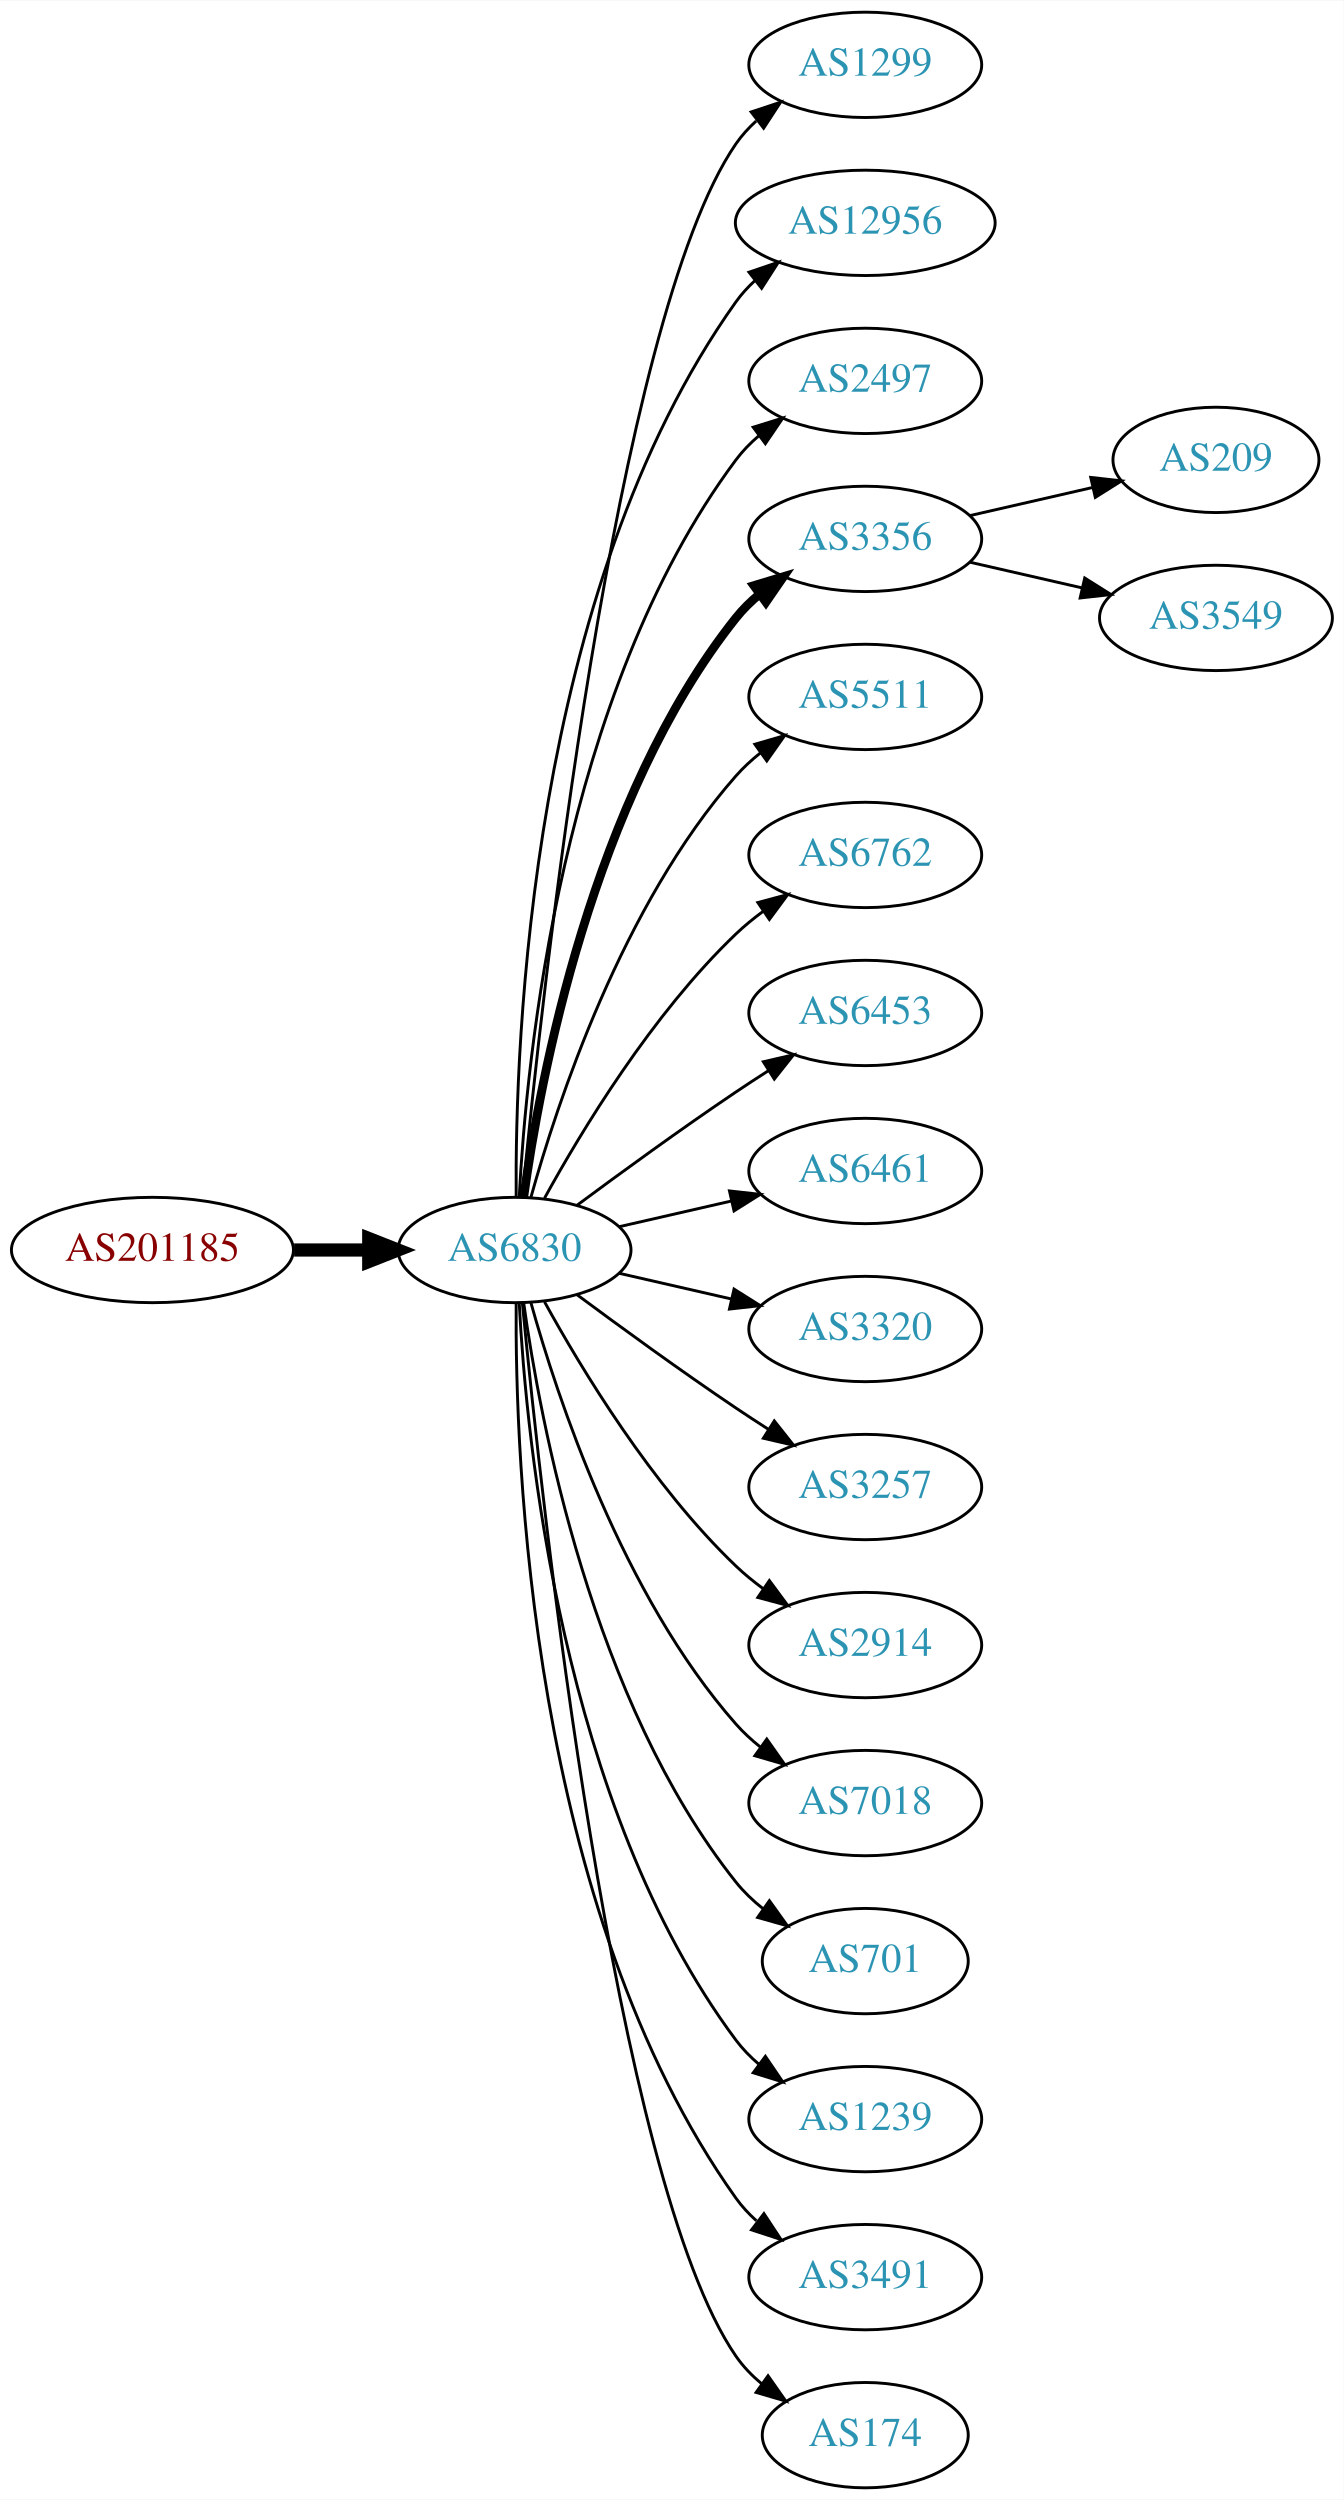
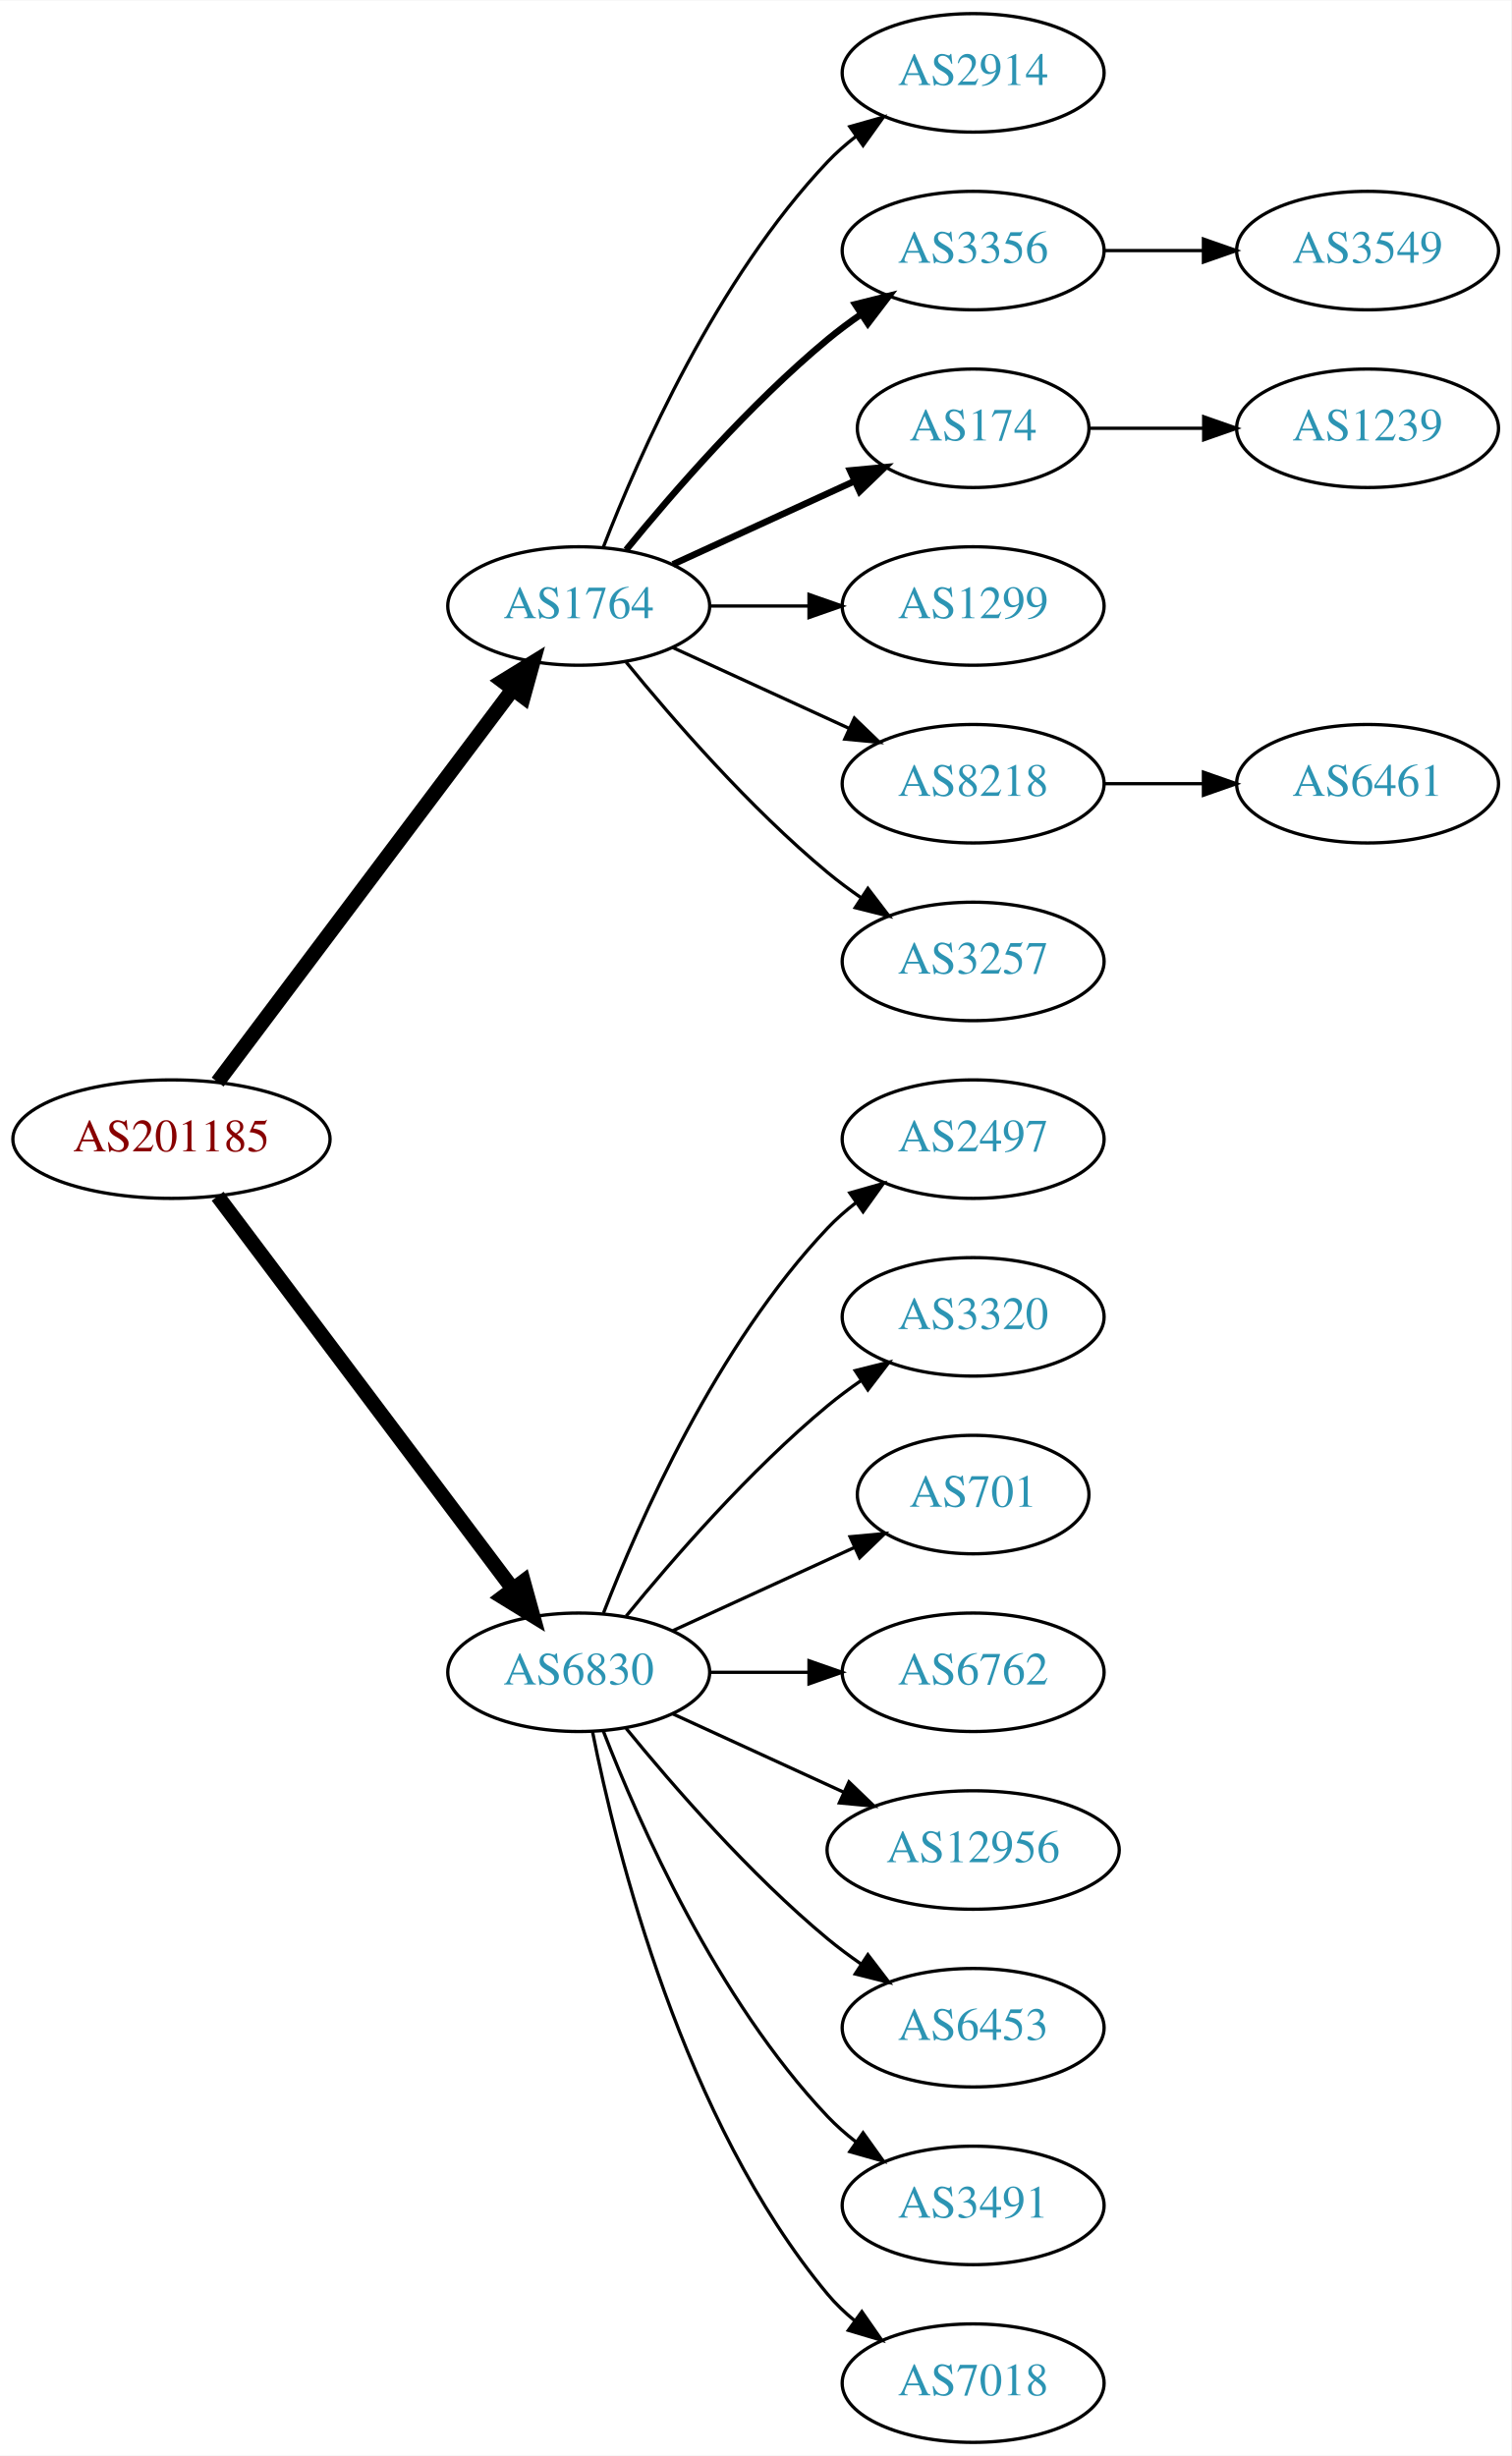
- <svg xmlns="http://www.w3.org/2000/svg" xmlns:xlink="http://www.w3.org/1999/xlink" width="459pt" height="854pt" viewBox="0.00 0.00 459.17 854.00">
-   <g id="graph0" class="graph" transform="scale(1 1) rotate(0) translate(4 850)">
-     <polygon fill="white" stroke="none" points="-4,4 -4,-850 455.17,-850 455.17,4 -4,4" />
+ <svg xmlns="http://www.w3.org/2000/svg" xmlns:xlink="http://www.w3.org/1999/xlink" width="459pt" height="746pt" viewBox="0.00 0.00 459.17 746.00">
+   <g id="graph0" class="graph" transform="scale(1 1) rotate(0) translate(4 742)">
+     <polygon fill="white" stroke="none" points="-4,4 -4,-742 455.17,-742 455.17,4 -4,4" />
    <g id="node1" class="node">
      <g id="a_node1">
        <a xlink:href="/asn/201185" xlink:title="AS201185 ~ Kapsch BusinessCom AG [AT]">
-           <ellipse fill="#ffffff" stroke="black" cx="48.096" cy="-423" rx="48.192" ry="18" />
-           <text text-anchor="middle" x="48.096" y="-419.3" font-family="Times,serif" font-size="14.00" fill="#880000">AS201185</text>
+           <ellipse fill="#ffffff" stroke="black" cx="48.096" cy="-396" rx="48.192" ry="18" />
+           <text text-anchor="middle" x="48.096" y="-392.3" font-family="Times,serif" font-size="14.00" fill="#880000">AS201185</text>
        </a>
      </g>
    </g>
    <g id="node2" class="node">
      <g id="a_node2">
-         <a xlink:href="/asn/6830" xlink:title="AS6830 ~ LGI-UPC [AT]">
-           <ellipse fill="#ffffff" stroke="black" cx="171.838" cy="-423" rx="39.794" ry="18" />
-           <text text-anchor="middle" x="171.838" y="-419.3" font-family="Times,serif" font-size="14.00" fill="#2c94b3">AS6830</text>
+         <a xlink:href="/asn/1764" xlink:title="AS1764 ~ NEXTLAYER-AS [AT]">
+           <ellipse fill="#ffffff" stroke="black" cx="171.838" cy="-558" rx="39.794" ry="18" />
+           <text text-anchor="middle" x="171.838" y="-554.3" font-family="Times,serif" font-size="14.00" fill="#2c94b3">AS1764</text>
        </a>
      </g>
    </g>
    <g id="edge1" class="edge">
-       <path fill="none" stroke="black" stroke-width="4.5" d="M96.513,-423C104.867,-423 113.577,-423 121.969,-423" />
-       <polygon fill="black" stroke="black" stroke-width="4.5" points="122.004,-426.938 132.004,-423 122.004,-419.063 122.004,-426.938" />
+       <path fill="none" stroke="black" stroke-width="4.5" d="M62.124,-413.337C83.634,-441.96 126.675,-499.233 151.664,-532.486" />
+       <polygon fill="black" stroke="black" stroke-width="4.5" points="148.748,-535.159 157.903,-540.788 155.043,-530.428 148.748,-535.159" />
    </g>
    <g id="node3" class="node">
      <g id="a_node3">
-         <a xlink:href="/asn/1299" xlink:title="AS1299 ~ Telia Carrier [EU]">
-           <ellipse fill="#ffffff" stroke="black" cx="291.681" cy="-828" rx="39.794" ry="18" />
-           <text text-anchor="middle" x="291.681" y="-824.3" font-family="Times,serif" font-size="14.00" fill="#2c94b3">AS1299</text>
+         <a xlink:href="/asn/6830" xlink:title="AS6830 ~ LGI-UPC [AT]">
+           <ellipse fill="#ffffff" stroke="black" cx="171.838" cy="-234" rx="39.794" ry="18" />
+           <text text-anchor="middle" x="171.838" y="-230.3" font-family="Times,serif" font-size="14.00" fill="#2c94b3">AS6830</text>
        </a>
      </g>
    </g>
    <g id="edge2" class="edge">
-       <path fill="none" stroke="black" d="M174.504,-441.084C180.953,-508.004 206.006,-740.832 247.484,-801 249.442,-803.84 251.806,-806.441 254.406,-808.81" />
-       <polygon fill="black" stroke="black" points="252.69,-811.905 262.75,-815.229 256.958,-806.357 252.69,-811.905" />
+       <path fill="none" stroke="black" stroke-width="4.5" d="M62.124,-378.663C83.634,-350.04 126.675,-292.767 151.664,-259.514" />
+       <polygon fill="black" stroke="black" stroke-width="4.5" points="155.043,-261.572 157.903,-251.212 148.748,-256.841 155.043,-261.572" />
    </g>
    <g id="node4" class="node">
      <g id="a_node4">
-         <a xlink:href="/asn/12956" xlink:title="AS12956 ~ TELXIUS [ES]">
-           <ellipse fill="#ffffff" stroke="black" cx="291.681" cy="-774" rx="44.393" ry="18" />
-           <text text-anchor="middle" x="291.681" y="-770.3" font-family="Times,serif" font-size="14.00" fill="#2c94b3">AS12956</text>
+         <a xlink:href="/asn/2914" xlink:title="AS2914 ~ NTT America, Inc. [US]">
+           <ellipse fill="#ffffff" stroke="black" cx="291.681" cy="-720" rx="39.794" ry="18" />
+           <text text-anchor="middle" x="291.681" y="-716.3" font-family="Times,serif" font-size="14.00" fill="#2c94b3">AS2914</text>
        </a>
      </g>
    </g>
    <g id="edge3" class="edge">
-       <path fill="none" stroke="black" d="M172.387,-441.063C171.967,-493.503 177.121,-648.293 247.484,-747 249.384,-749.665 251.637,-752.123 254.101,-754.379" />
-       <polygon fill="black" stroke="black" points="251.952,-757.142 261.986,-760.544 256.264,-751.627 251.952,-757.142" />
+       <path fill="none" stroke="black" d="M179.361,-575.994C190.112,-603.728 213.769,-657.429 247.484,-693 250.07,-695.728 252.988,-698.294 256.056,-700.677" />
+       <polygon fill="black" stroke="black" points="254.21,-703.658 264.404,-706.543 258.234,-697.93 254.21,-703.658" />
    </g>
    <g id="node5" class="node">
      <g id="a_node5">
-         <a xlink:href="/asn/2497" xlink:title="AS2497 ~ Internet Initiative Japan Inc. [JP]">
-           <ellipse fill="#ffffff" stroke="black" cx="291.681" cy="-720" rx="39.794" ry="18" />
-           <text text-anchor="middle" x="291.681" y="-716.3" font-family="Times,serif" font-size="14.00" fill="#2c94b3">AS2497</text>
-         </a>
-       </g>
-     </g>
-     <g id="edge4" class="edge">
-       <path fill="none" stroke="black" d="M173.43,-441.023C175.806,-487.412 187.724,-612.893 247.484,-693 249.732,-696.013 252.424,-698.769 255.35,-701.272" />
-       <polygon fill="black" stroke="black" points="253.381,-704.169 263.502,-707.303 257.545,-698.542 253.381,-704.169" />
-     </g>
-     <g id="node6" class="node">
-       <g id="a_node6">
        <a xlink:href="/asn/3356" xlink:title="AS3356 ~ Level 3 Parent, LLC [US]">
          <ellipse fill="#ffffff" stroke="black" cx="291.681" cy="-666" rx="39.794" ry="18" />
          <text text-anchor="middle" x="291.681" y="-662.3" font-family="Times,serif" font-size="14.00" fill="#2c94b3">AS3356</text>
        </a>
      </g>
    </g>
+     <g id="edge4" class="edge">
+       <path fill="none" stroke="black" stroke-width="2" d="M186.257,-575.065C200.372,-592.375 223.786,-619.345 247.484,-639 250.701,-641.668 254.201,-644.27 257.772,-646.741" />
+       <polygon fill="black" stroke="black" stroke-width="2" points="255.85,-649.666 266.128,-652.236 259.695,-643.817 255.85,-649.666" />
+     </g>
+     <g id="node6" class="node">
+       <g id="a_node6">
+         <a xlink:href="/asn/174" xlink:title="AS174 ~ Cogent Communications [US]">
+           <ellipse fill="#ffffff" stroke="black" cx="291.681" cy="-612" rx="35.194" ry="18" />
+           <text text-anchor="middle" x="291.681" y="-608.3" font-family="Times,serif" font-size="14.00" fill="#2c94b3">AS174</text>
+         </a>
+       </g>
+     </g>
    <g id="edge5" class="edge">
-       <path fill="none" stroke="black" stroke-width="3" d="M174.977,-441.17C180.477,-480.974 198.303,-577.233 247.484,-639 249.826,-641.94 252.58,-644.649 255.546,-647.121" />
-       <polygon fill="black" stroke="black" stroke-width="3" points="253.611,-650.042 263.752,-653.11 257.738,-644.388 253.611,-650.042" />
+       <path fill="none" stroke="black" stroke-width="2" d="M200.467,-570.661C216.883,-578.183 237.865,-587.798 255.461,-595.861" />
+       <polygon fill="black" stroke="black" stroke-width="2" points="254.29,-599.174 264.839,-600.158 257.206,-592.811 254.29,-599.174" />
    </g>
    <g id="node7" class="node">
      <g id="a_node7">
-         <a xlink:href="/asn/5511" xlink:title="AS5511 ~ Orange S.A. [FR]">
-           <ellipse fill="#ffffff" stroke="black" cx="291.681" cy="-612" rx="39.794" ry="18" />
-           <text text-anchor="middle" x="291.681" y="-608.3" font-family="Times,serif" font-size="14.00" fill="#2c94b3">AS5511</text>
+         <a xlink:href="/asn/1299" xlink:title="AS1299 ~ Telia Carrier [EU]">
+           <ellipse fill="#ffffff" stroke="black" cx="291.681" cy="-558" rx="39.794" ry="18" />
+           <text text-anchor="middle" x="291.681" y="-554.3" font-family="Times,serif" font-size="14.00" fill="#2c94b3">AS1299</text>
        </a>
      </g>
    </g>
    <g id="edge6" class="edge">
-       <path fill="none" stroke="black" d="M177.411,-440.946C186.317,-472.995 208.601,-540.842 247.484,-585 249.968,-587.821 252.818,-590.449 255.844,-592.871" />
-       <polygon fill="black" stroke="black" points="253.961,-595.828 264.133,-598.791 258.029,-590.131 253.961,-595.828" />
+       <path fill="none" stroke="black" d="M211.751,-558C221.304,-558 231.654,-558 241.616,-558" />
+       <polygon fill="black" stroke="black" points="241.809,-561.5 251.809,-558 241.809,-554.5 241.809,-561.5" />
    </g>
    <g id="node8" class="node">
      <g id="a_node8">
-         <a xlink:href="/asn/6762" xlink:title="AS6762 ~ TELECOM ITALIA SPARKLE S.p.A. [IT]">
-           <ellipse fill="#ffffff" stroke="black" cx="291.681" cy="-558" rx="39.794" ry="18" />
-           <text text-anchor="middle" x="291.681" y="-554.3" font-family="Times,serif" font-size="14.00" fill="#2c94b3">AS6762</text>
+         <a xlink:href="/asn/8218" xlink:title="AS8218 ~ legacy Neotelecoms [FR]">
+           <ellipse fill="#ffffff" stroke="black" cx="291.681" cy="-504" rx="39.794" ry="18" />
+           <text text-anchor="middle" x="291.681" y="-500.3" font-family="Times,serif" font-size="14.00" fill="#2c94b3">AS8218</text>
        </a>
      </g>
    </g>
    <g id="edge7" class="edge">
-       <path fill="none" stroke="black" d="M182.079,-440.713C194.625,-463.561 218.802,-503.611 247.484,-531 250.353,-533.739 253.542,-536.347 256.851,-538.785" />
-       <polygon fill="black" stroke="black" points="254.974,-541.742 265.21,-544.477 258.914,-535.956 254.974,-541.742" />
+       <path fill="none" stroke="black" d="M200.467,-545.339C216.424,-538.027 236.694,-528.739 253.977,-520.819" />
+       <polygon fill="black" stroke="black" points="255.592,-523.929 263.225,-516.581 252.676,-517.565 255.592,-523.929" />
    </g>
    <g id="node9" class="node">
      <g id="a_node9">
-         <a xlink:href="/asn/6453" xlink:title="AS6453 ~ TATA COMMUNICATIONS (AMERICA) INC [US]">
-           <ellipse fill="#ffffff" stroke="black" cx="291.681" cy="-504" rx="39.794" ry="18" />
-           <text text-anchor="middle" x="291.681" y="-500.3" font-family="Times,serif" font-size="14.00" fill="#2c94b3">AS6453</text>
+         <a xlink:href="/asn/3257" xlink:title="AS3257 ~ GTT [DE]">
+           <ellipse fill="#ffffff" stroke="black" cx="291.681" cy="-450" rx="39.794" ry="18" />
+           <text text-anchor="middle" x="291.681" y="-446.3" font-family="Times,serif" font-size="14.00" fill="#2c94b3">AS3257</text>
        </a>
      </g>
    </g>
    <g id="edge8" class="edge">
-       <path fill="none" stroke="black" d="M193.168,-438.277C208.031,-449.304 228.775,-464.407 247.484,-477 251.033,-479.389 254.784,-481.839 258.532,-484.242" />
-       <polygon fill="black" stroke="black" points="256.858,-487.325 267.181,-489.712 260.6,-481.409 256.858,-487.325" />
-     </g>
-     <g id="node10" class="node">
-       <g id="a_node10">
-         <a xlink:href="/asn/6461" xlink:title="AS6461 ~ Zayo Bandwidth [US]">
-           <ellipse fill="#ffffff" stroke="black" cx="291.681" cy="-450" rx="39.794" ry="18" />
-           <text text-anchor="middle" x="291.681" y="-446.3" font-family="Times,serif" font-size="14.00" fill="#2c94b3">AS6461</text>
-         </a>
-       </g>
-     </g>
-     <g id="edge9" class="edge">
-       <path fill="none" stroke="black" d="M207.557,-430.955C219.557,-433.704 233.178,-436.825 245.871,-439.733" />
-       <polygon fill="black" stroke="black" points="245.273,-443.187 255.802,-442.009 246.836,-436.364 245.273,-443.187" />
-     </g>
-     <g id="node11" class="node">
-       <g id="a_node11">
-         <a xlink:href="/asn/3320" xlink:title="AS3320 ~ DTAG [DE]">
-           <ellipse fill="#ffffff" stroke="black" cx="291.681" cy="-396" rx="39.794" ry="18" />
-           <text text-anchor="middle" x="291.681" y="-392.3" font-family="Times,serif" font-size="14.00" fill="#2c94b3">AS3320</text>
-         </a>
-       </g>
-     </g>
-     <g id="edge10" class="edge">
-       <path fill="none" stroke="black" d="M207.557,-415.045C219.557,-412.296 233.178,-409.175 245.871,-406.267" />
-       <polygon fill="black" stroke="black" points="246.836,-409.636 255.802,-403.991 245.273,-402.813 246.836,-409.636" />
-     </g>
-     <g id="node12" class="node">
-       <g id="a_node12">
-         <a xlink:href="/asn/3257" xlink:title="AS3257 ~ GTT [DE]">
-           <ellipse fill="#ffffff" stroke="black" cx="291.681" cy="-342" rx="39.794" ry="18" />
-           <text text-anchor="middle" x="291.681" y="-338.3" font-family="Times,serif" font-size="14.00" fill="#2c94b3">AS3257</text>
-         </a>
-       </g>
-     </g>
-     <g id="edge11" class="edge">
-       <path fill="none" stroke="black" d="M193.168,-407.723C208.031,-396.696 228.775,-381.593 247.484,-369 251.033,-366.611 254.784,-364.161 258.532,-361.758" />
-       <polygon fill="black" stroke="black" points="260.6,-364.591 267.181,-356.288 256.858,-358.675 260.6,-364.591" />
+       <path fill="none" stroke="black" d="M186.257,-540.935C200.372,-523.625 223.786,-496.655 247.484,-477 250.701,-474.332 254.201,-471.73 257.772,-469.259" />
+       <polygon fill="black" stroke="black" points="259.695,-472.183 266.128,-463.764 255.85,-466.334 259.695,-472.183" />
    </g>
    <g id="node13" class="node">
      <g id="a_node13">
-         <a xlink:href="/asn/2914" xlink:title="AS2914 ~ NTT America, Inc. [US]">
-           <ellipse fill="#ffffff" stroke="black" cx="291.681" cy="-288" rx="39.794" ry="18" />
-           <text text-anchor="middle" x="291.681" y="-284.3" font-family="Times,serif" font-size="14.00" fill="#2c94b3">AS2914</text>
+         <a xlink:href="/asn/2497" xlink:title="AS2497 ~ Internet Initiative Japan Inc. [JP]">
+           <ellipse fill="#ffffff" stroke="black" cx="291.681" cy="-396" rx="39.794" ry="18" />
+           <text text-anchor="middle" x="291.681" y="-392.3" font-family="Times,serif" font-size="14.00" fill="#2c94b3">AS2497</text>
        </a>
      </g>
    </g>
    <g id="edge12" class="edge">
-       <path fill="none" stroke="black" d="M182.079,-405.287C194.625,-382.439 218.802,-342.389 247.484,-315 250.353,-312.261 253.542,-309.653 256.851,-307.215" />
-       <polygon fill="black" stroke="black" points="258.914,-310.044 265.21,-301.523 254.974,-304.258 258.914,-310.044" />
+       <path fill="none" stroke="black" d="M179.361,-251.994C190.112,-279.728 213.769,-333.429 247.484,-369 250.07,-371.728 252.988,-374.294 256.056,-376.677" />
+       <polygon fill="black" stroke="black" points="254.21,-379.658 264.404,-382.543 258.234,-373.93 254.21,-379.658" />
    </g>
    <g id="node14" class="node">
      <g id="a_node14">
-         <a xlink:href="/asn/7018" xlink:title="AS7018 ~ AT&amp;T Services, Inc. [US]">
-           <ellipse fill="#ffffff" stroke="black" cx="291.681" cy="-234" rx="39.794" ry="18" />
-           <text text-anchor="middle" x="291.681" y="-230.3" font-family="Times,serif" font-size="14.00" fill="#2c94b3">AS7018</text>
+         <a xlink:href="/asn/3320" xlink:title="AS3320 ~ DTAG [DE]">
+           <ellipse fill="#ffffff" stroke="black" cx="291.681" cy="-342" rx="39.794" ry="18" />
+           <text text-anchor="middle" x="291.681" y="-338.3" font-family="Times,serif" font-size="14.00" fill="#2c94b3">AS3320</text>
        </a>
      </g>
    </g>
    <g id="edge13" class="edge">
-       <path fill="none" stroke="black" d="M177.411,-405.054C186.317,-373.005 208.601,-305.158 247.484,-261 249.968,-258.179 252.818,-255.551 255.844,-253.129" />
-       <polygon fill="black" stroke="black" points="258.029,-255.869 264.133,-247.209 253.961,-250.172 258.029,-255.869" />
+       <path fill="none" stroke="black" d="M186.257,-251.065C200.372,-268.375 223.786,-295.345 247.484,-315 250.701,-317.668 254.201,-320.27 257.772,-322.741" />
+       <polygon fill="black" stroke="black" points="255.85,-325.666 266.128,-328.236 259.695,-319.817 255.85,-325.666" />
    </g>
    <g id="node15" class="node">
      <g id="a_node15">
        <a xlink:href="/asn/701" xlink:title="AS701 ~ UUNET [US]">
-           <ellipse fill="#ffffff" stroke="black" cx="291.681" cy="-180" rx="35.194" ry="18" />
-           <text text-anchor="middle" x="291.681" y="-176.3" font-family="Times,serif" font-size="14.00" fill="#2c94b3">AS701</text>
+           <ellipse fill="#ffffff" stroke="black" cx="291.681" cy="-288" rx="35.194" ry="18" />
+           <text text-anchor="middle" x="291.681" y="-284.3" font-family="Times,serif" font-size="14.00" fill="#2c94b3">AS701</text>
        </a>
      </g>
    </g>
    <g id="edge14" class="edge">
-       <path fill="none" stroke="black" d="M174.977,-404.83C180.477,-365.026 198.303,-268.767 247.484,-207 250.149,-203.653 253.349,-200.607 256.788,-197.868" />
-       <polygon fill="black" stroke="black" points="258.925,-200.643 265.101,-192.035 254.905,-194.913 258.925,-200.643" />
+       <path fill="none" stroke="black" d="M200.467,-246.661C216.883,-254.183 237.865,-263.798 255.461,-271.861" />
+       <polygon fill="black" stroke="black" points="254.29,-275.174 264.839,-276.158 257.206,-268.811 254.29,-275.174" />
    </g>
    <g id="node16" class="node">
      <g id="a_node16">
-         <a xlink:href="/asn/1239" xlink:title="AS1239 ~ Sprint [US]">
-           <ellipse fill="#ffffff" stroke="black" cx="291.681" cy="-126" rx="39.794" ry="18" />
-           <text text-anchor="middle" x="291.681" y="-122.3" font-family="Times,serif" font-size="14.00" fill="#2c94b3">AS1239</text>
+         <a xlink:href="/asn/6762" xlink:title="AS6762 ~ TELECOM ITALIA SPARKLE S.p.A. [IT]">
+           <ellipse fill="#ffffff" stroke="black" cx="291.681" cy="-234" rx="39.794" ry="18" />
+           <text text-anchor="middle" x="291.681" y="-230.3" font-family="Times,serif" font-size="14.00" fill="#2c94b3">AS6762</text>
        </a>
      </g>
    </g>
    <g id="edge15" class="edge">
-       <path fill="none" stroke="black" d="M173.43,-404.977C175.806,-358.588 187.724,-233.107 247.484,-153 249.732,-149.987 252.424,-147.231 255.35,-144.728" />
-       <polygon fill="black" stroke="black" points="257.545,-147.458 263.502,-138.697 253.381,-141.831 257.545,-147.458" />
+       <path fill="none" stroke="black" d="M211.751,-234C221.304,-234 231.654,-234 241.616,-234" />
+       <polygon fill="black" stroke="black" points="241.809,-237.5 251.809,-234 241.809,-230.5 241.809,-237.5" />
    </g>
    <g id="node17" class="node">
      <g id="a_node17">
+         <a xlink:href="/asn/12956" xlink:title="AS12956 ~ TELXIUS [ES]">
+           <ellipse fill="#ffffff" stroke="black" cx="291.681" cy="-180" rx="44.393" ry="18" />
+           <text text-anchor="middle" x="291.681" y="-176.3" font-family="Times,serif" font-size="14.00" fill="#2c94b3">AS12956</text>
+         </a>
+       </g>
+     </g>
+     <g id="edge16" class="edge">
+       <path fill="none" stroke="black" d="M200.467,-221.339C215.965,-214.238 235.531,-205.272 252.478,-197.506" />
+       <polygon fill="black" stroke="black" points="253.948,-200.683 261.58,-193.335 251.031,-194.319 253.948,-200.683" />
+     </g>
+     <g id="node18" class="node">
+       <g id="a_node18">
+         <a xlink:href="/asn/6453" xlink:title="AS6453 ~ TATA COMMUNICATIONS (AMERICA) INC [US]">
+           <ellipse fill="#ffffff" stroke="black" cx="291.681" cy="-126" rx="39.794" ry="18" />
+           <text text-anchor="middle" x="291.681" y="-122.3" font-family="Times,serif" font-size="14.00" fill="#2c94b3">AS6453</text>
+         </a>
+       </g>
+     </g>
+     <g id="edge17" class="edge">
+       <path fill="none" stroke="black" d="M186.257,-216.935C200.372,-199.625 223.786,-172.655 247.484,-153 250.701,-150.332 254.201,-147.73 257.772,-145.259" />
+       <polygon fill="black" stroke="black" points="259.695,-148.183 266.128,-139.764 255.85,-142.334 259.695,-148.183" />
+     </g>
+     <g id="node19" class="node">
+       <g id="a_node19">
        <a xlink:href="/asn/3491" xlink:title="AS3491 ~ PCCW Global, Inc. [US]">
          <ellipse fill="#ffffff" stroke="black" cx="291.681" cy="-72" rx="39.794" ry="18" />
          <text text-anchor="middle" x="291.681" y="-68.3" font-family="Times,serif" font-size="14.00" fill="#2c94b3">AS3491</text>
        </a>
      </g>
    </g>
-     <g id="edge16" class="edge">
-       <path fill="none" stroke="black" d="M172.387,-404.937C171.967,-352.497 177.121,-197.707 247.484,-99 249.486,-96.192 251.881,-93.612 254.502,-91.257" />
-       <polygon fill="black" stroke="black" points="257.055,-93.712 262.879,-84.861 252.807,-88.148 257.055,-93.712" />
-     </g>
-     <g id="node18" class="node">
-       <g id="a_node18">
-         <a xlink:href="/asn/174" xlink:title="AS174 ~ Cogent Communications [US]">
-           <ellipse fill="#ffffff" stroke="black" cx="291.681" cy="-18" rx="35.194" ry="18" />
-           <text text-anchor="middle" x="291.681" y="-14.3" font-family="Times,serif" font-size="14.00" fill="#2c94b3">AS174</text>
-         </a>
-       </g>
-     </g>
-     <g id="edge17" class="edge">
-       <path fill="none" stroke="black" d="M174.504,-404.916C180.953,-337.996 206.006,-105.168 247.484,-45 249.913,-41.478 252.966,-38.322 256.32,-35.521" />
-       <polygon fill="black" stroke="black" points="258.459,-38.295 264.545,-29.622 254.379,-32.607 258.459,-38.295" />
-     </g>
-     <g id="node19" class="node">
-       <g id="a_node19">
-         <a xlink:href="/asn/209" xlink:title="AS209 ~ CenturyLink Communications, LLC [US]">
-           <ellipse fill="#ffffff" stroke="black" cx="411.523" cy="-693" rx="35.194" ry="18" />
-           <text text-anchor="middle" x="411.523" y="-689.3" font-family="Times,serif" font-size="14.00" fill="#2c94b3">AS209</text>
-         </a>
-       </g>
-     </g>
    <g id="edge18" class="edge">
-       <path fill="none" stroke="black" d="M327.4,-673.955C340.492,-676.955 355.514,-680.396 369.155,-683.522" />
-       <polygon fill="black" stroke="black" points="368.733,-687.016 379.262,-685.838 370.297,-680.193 368.733,-687.016" />
+       <path fill="none" stroke="black" d="M179.361,-216.006C190.112,-188.272 213.769,-134.571 247.484,-99 250.07,-96.272 252.988,-93.706 256.056,-91.323" />
+       <polygon fill="black" stroke="black" points="258.234,-94.07 264.404,-85.457 254.21,-88.342 258.234,-94.07" />
    </g>
    <g id="node20" class="node">
      <g id="a_node20">
+         <a xlink:href="/asn/7018" xlink:title="AS7018 ~ AT&amp;T Services, Inc. [US]">
+           <ellipse fill="#ffffff" stroke="black" cx="291.681" cy="-18" rx="39.794" ry="18" />
+           <text text-anchor="middle" x="291.681" y="-14.3" font-family="Times,serif" font-size="14.00" fill="#2c94b3">AS7018</text>
+         </a>
+       </g>
+     </g>
+     <g id="edge19" class="edge">
+       <path fill="none" stroke="black" d="M176.037,-215.927C183.2,-179.859 203.474,-97.875 247.484,-45 249.889,-42.111 252.686,-39.437 255.678,-36.987" />
+       <polygon fill="black" stroke="black" points="257.868,-39.722 263.921,-31.027 253.766,-34.05 257.868,-39.722" />
+     </g>
+     <g id="node10" class="node">
+       <g id="a_node10">
        <a xlink:href="/asn/3549" xlink:title="AS3549 ~ Level 3 Parent, LLC [US]">
-           <ellipse fill="#ffffff" stroke="black" cx="411.523" cy="-639" rx="39.794" ry="18" />
-           <text text-anchor="middle" x="411.523" y="-635.3" font-family="Times,serif" font-size="14.00" fill="#2c94b3">AS3549</text>
-         </a>
-       </g>
-     </g>
-     <g id="edge19" class="edge">
-       <path fill="none" stroke="black" d="M327.4,-658.045C339.4,-655.296 353.021,-652.175 365.713,-649.267" />
-       <polygon fill="black" stroke="black" points="366.679,-652.636 375.645,-646.991 365.116,-645.813 366.679,-652.636" />
+           <ellipse fill="#ffffff" stroke="black" cx="411.523" cy="-666" rx="39.794" ry="18" />
+           <text text-anchor="middle" x="411.523" y="-662.3" font-family="Times,serif" font-size="14.00" fill="#2c94b3">AS3549</text>
+         </a>
+       </g>
+     </g>
+     <g id="edge9" class="edge">
+       <path fill="none" stroke="black" d="M331.593,-666C341.146,-666 351.496,-666 361.459,-666" />
+       <polygon fill="black" stroke="black" points="361.651,-669.5 371.651,-666 361.651,-662.5 361.651,-669.5" />
+     </g>
+     <g id="node12" class="node">
+       <g id="a_node12">
+         <a xlink:href="/asn/1239" xlink:title="AS1239 ~ Sprint [US]">
+           <ellipse fill="#ffffff" stroke="black" cx="411.523" cy="-612" rx="39.794" ry="18" />
+           <text text-anchor="middle" x="411.523" y="-608.3" font-family="Times,serif" font-size="14.00" fill="#2c94b3">AS1239</text>
+         </a>
+       </g>
+     </g>
+     <g id="edge11" class="edge">
+       <path fill="none" stroke="black" d="M327.082,-612C337.906,-612 350.074,-612 361.701,-612" />
+       <polygon fill="black" stroke="black" points="361.732,-615.5 371.732,-612 361.732,-608.5 361.732,-615.5" />
+     </g>
+     <g id="node11" class="node">
+       <g id="a_node11">
+         <a xlink:href="/asn/6461" xlink:title="AS6461 ~ Zayo Bandwidth [US]">
+           <ellipse fill="#ffffff" stroke="black" cx="411.523" cy="-504" rx="39.794" ry="18" />
+           <text text-anchor="middle" x="411.523" y="-500.3" font-family="Times,serif" font-size="14.00" fill="#2c94b3">AS6461</text>
+         </a>
+       </g>
+     </g>
+     <g id="edge10" class="edge">
+       <path fill="none" stroke="black" d="M331.593,-504C341.146,-504 351.496,-504 361.459,-504" />
+       <polygon fill="black" stroke="black" points="361.651,-507.5 371.651,-504 361.651,-500.5 361.651,-507.5" />
    </g>
  </g>
</svg>
